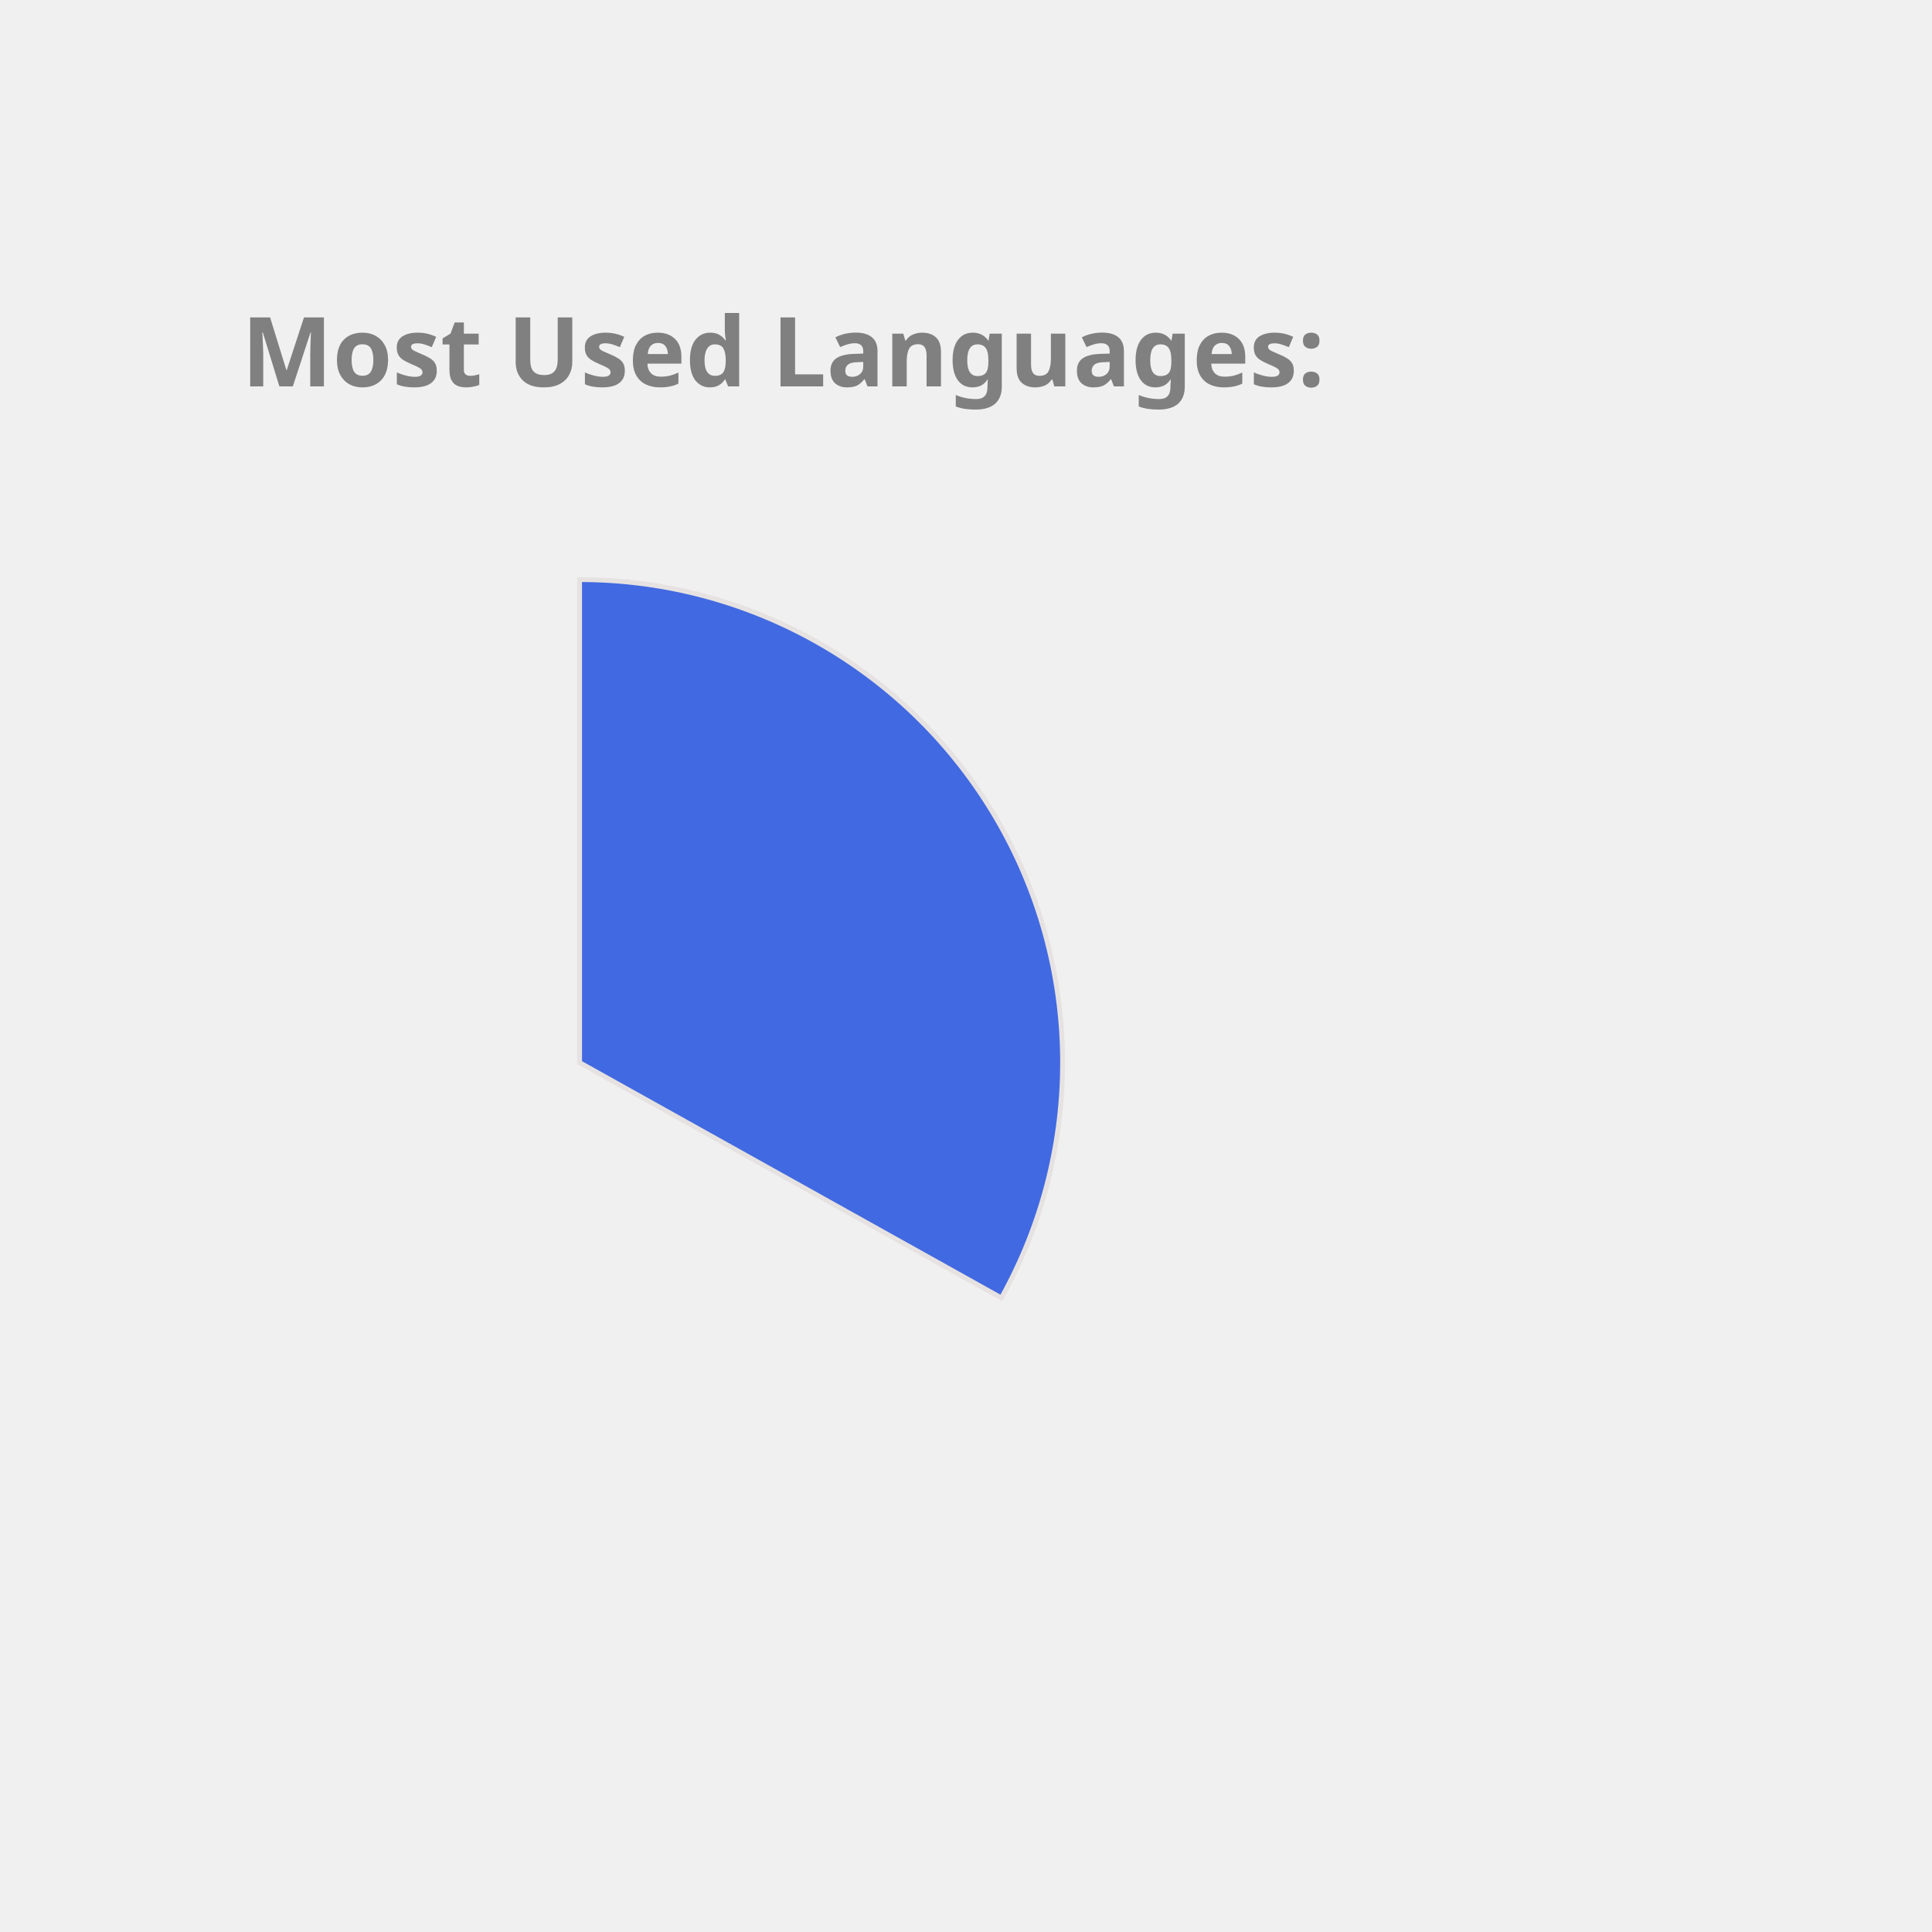
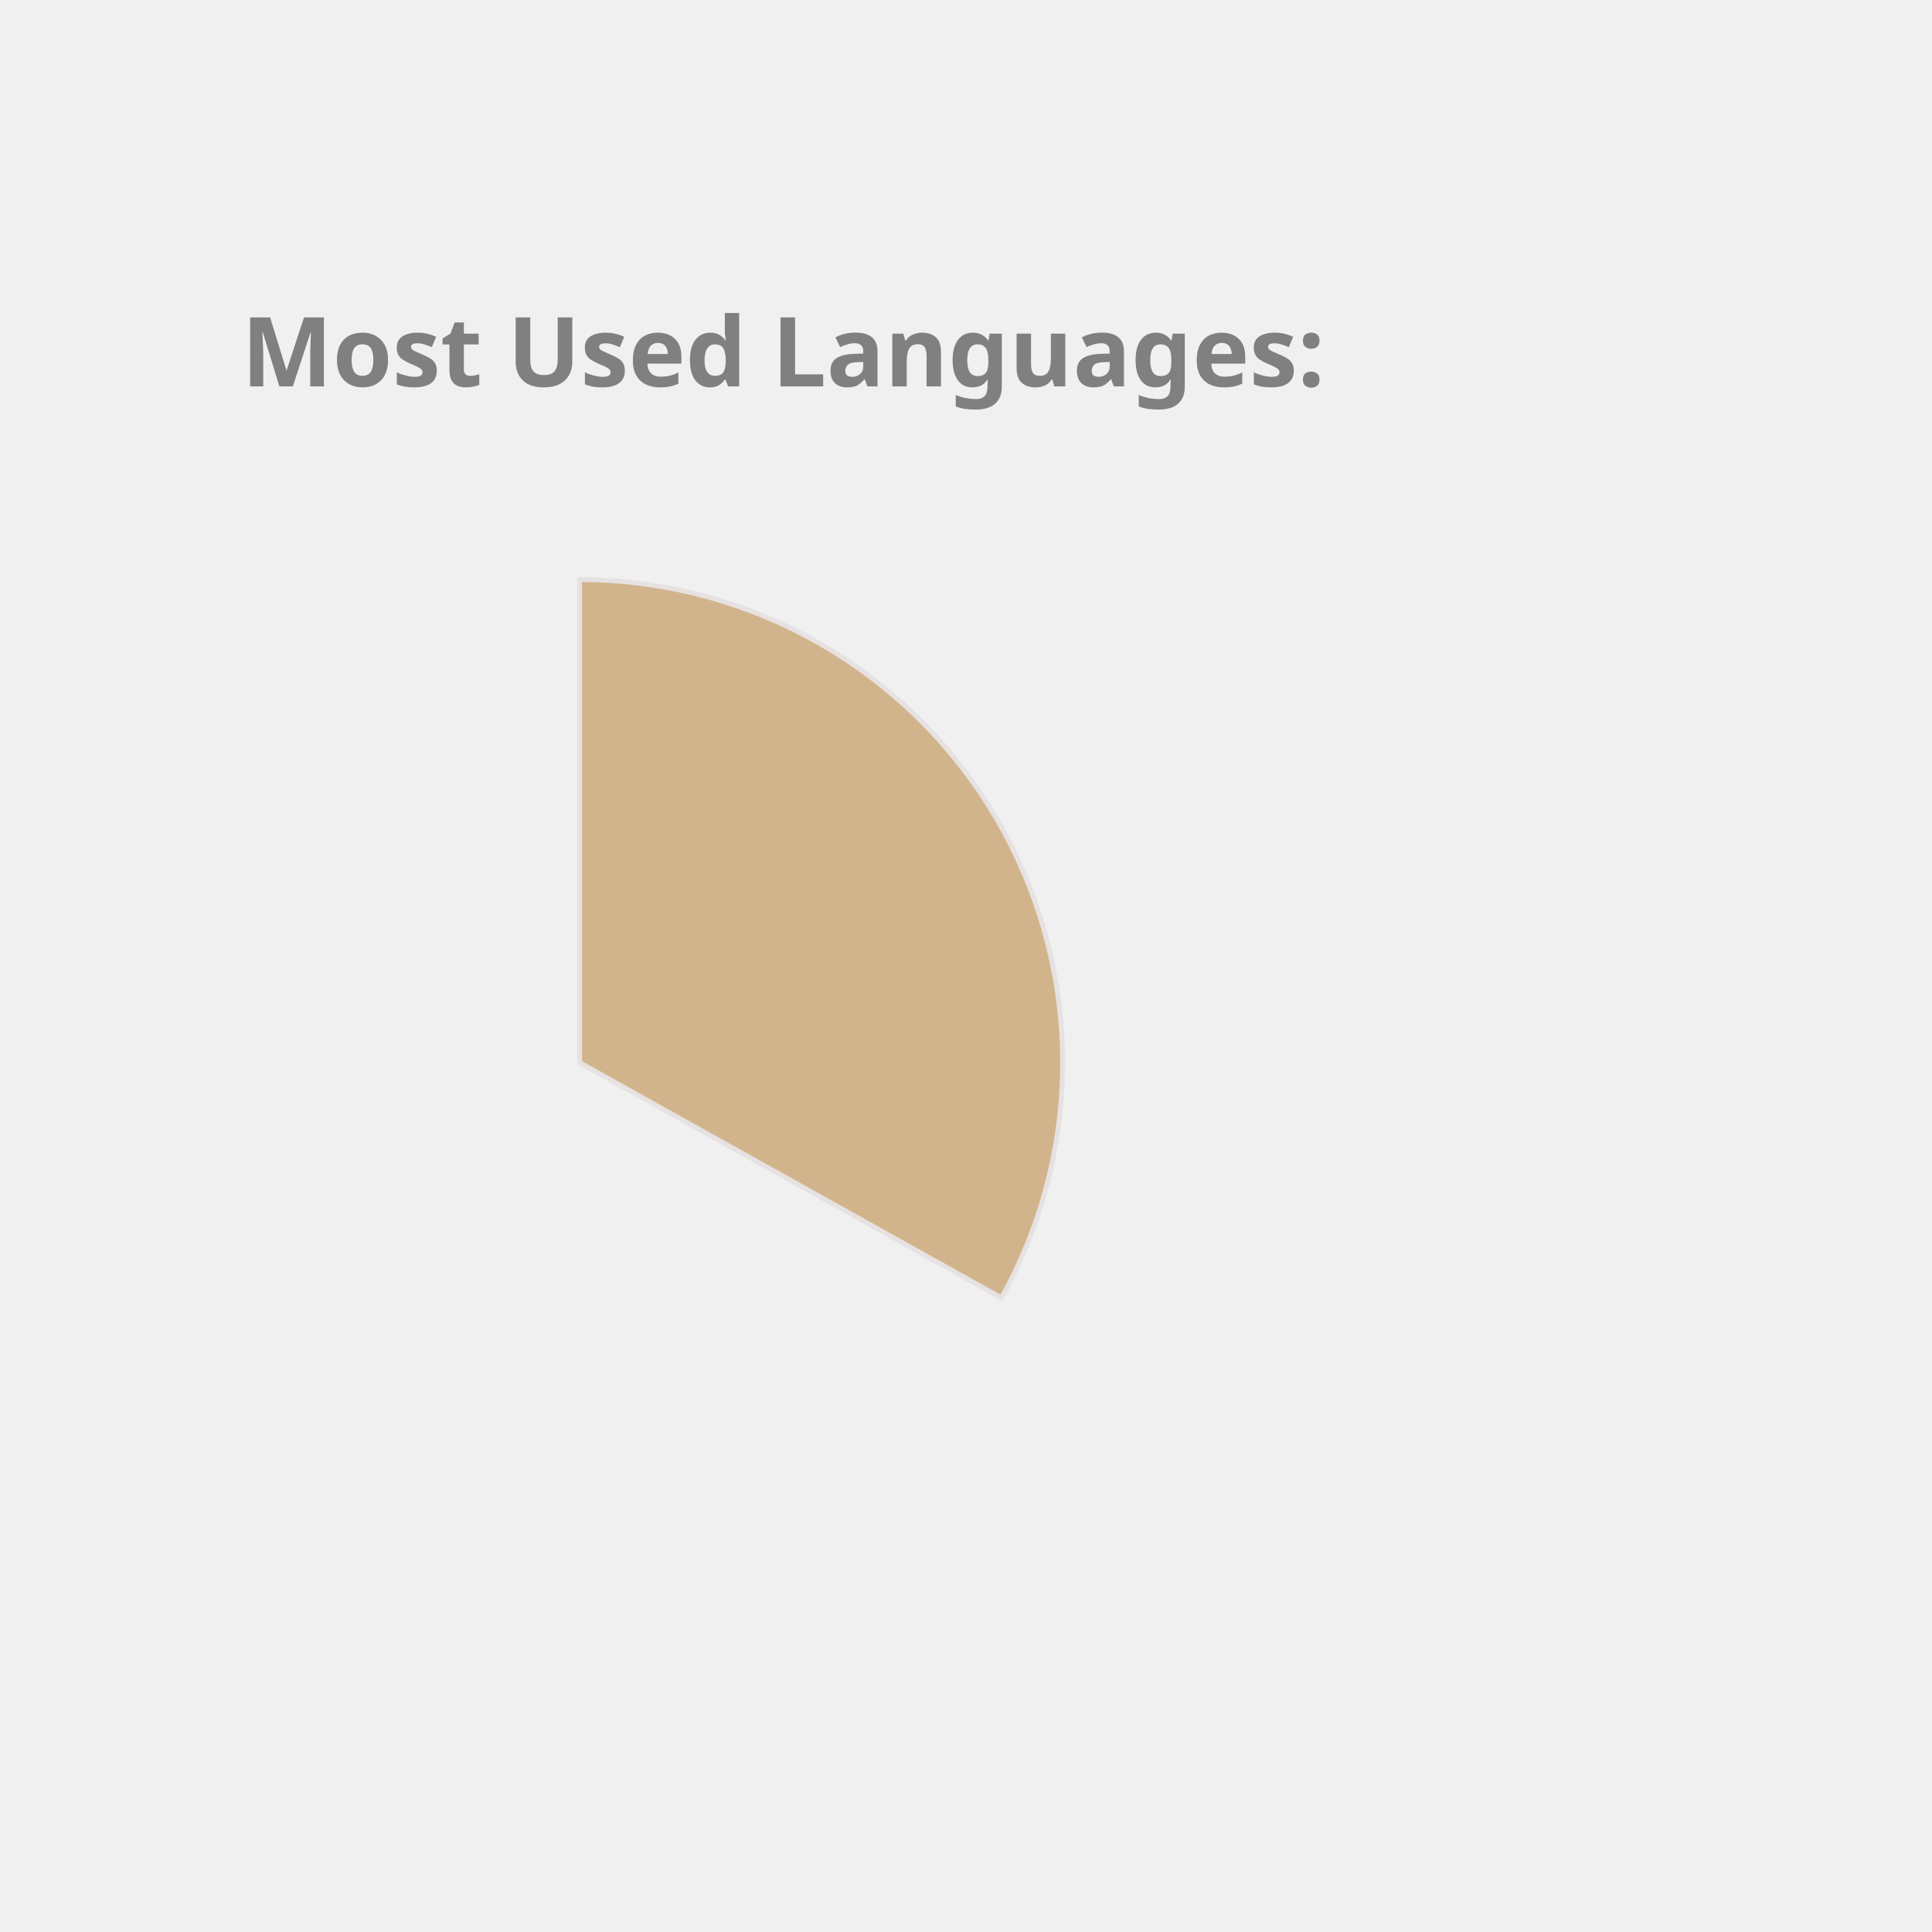
<svg xmlns="http://www.w3.org/2000/svg" height="350px" width="350px" viewBox="0 0 400 400">
  <style> 
        .label {
                font: bold 20px sans-serif;
                color: #404040;
                -webkit-text-stroke: 1px white;
        }

        path {
                stroke: #E6E2E1;
                stroke-width: 1px;
                transform: translate(60px, 100px);
        }

        .path_1 {
                animation: fadeIn 5s linear forwards;
        }

        .path_2 {
                transform: scale(0);
                animation: fadeIn 5s linear forwards 5s;
        }


        
        .path_3 {
                transform: scale(0);
                animation: fadeIn 5s linear forwards 10s;
        }


        .path_4 {
                transform: scale(0);
                animation: fadeIn 5s linear forwards 15s;
        }

        .path_5 {
                transform: scale(0);
                animation: fadeIn 5s linear forwards 20s;
        }

        .path_6 {
                transform: scale(0);
                animation: fadeIn 5s linear forwards 25s;
        }

        .path_7 {
                transform: scale(0);
                animation: fadeIn 5s linear forwards 30s;
        }

        .path_8 {
                transform: scale(0);
                animation: fadeIn 5s linear forwards 35s;
        }

        .path_9 {
                transform: scale(0);
                animation: fadeIn 5s linear forwards 40s;
        }

        .path_10 {
                transform: scale(0);
                animation: fadeIn 5s linear forwards 45s;
        }

        @keyframes fadeIn {
                0% {                        
                        transform: translate(250px, 300px) rotate(0deg) scale(0);
                        
                }
                50% {
                        transform: translate(150px, 220px) rotate(180deg) scale(0.5);
                        
                }
                
                100% {
                        transform: translate(60px, 120px) rotate(360deg) scale(1);
                        
                }
        }
        .txt_1 {
                opacity: 0;
                animation: txtShow 5s linear forwards 0s;
        }

        .txt_2 {
                opacity: 0;
                animation: txtShow 5s linear forwards 5s;
        }

        .txt_3 {
                opacity: 0;
                animation: txtShow 5s linear forwards 10s;
        }

        .txt_4 {
                opacity: 0;
                animation: txtShow 5s linear forwards 15s;
        }

        .txt_5 {
                opacity: 0;
                animation: txtShow 5s linear forwards 20s;
        }

        .txt_6 {
                opacity: 0;
                animation: txtShow 5s linear forwards 25s;
        }

        .txt_7 {
                opacity: 0;
                animation: txtShow 5s linear forwards 30s;
        }

        .txt_8 {
                opacity: 0;
                animation: txtShow 5s linear forwards 35s;
        }

        .txt_9 {
                opacity: 0;
                animation: txtShow 5s linear forwards 40s;
        }

        .txt_10 {
                opacity: 0;
                animation: txtShow 5s linear forwards 45s;
        }

        @keyframes txtShow {
                0% {                        
                        opacity: 0;
                        transform: translate(0px, 0px) scale(0);
                }
                100% {
                        opacity: 1;
                        transform: translate(0px, 0px) scale(1);
                        
                }
        }
</style>
-   <path class="path_1" d="M 60,120 L 60,20 A 100,100 0 0 1 147.326,168.725 Z" fill="RoyalBlue" stroke="#fff" stroke-width="2" />
-   <text class="txt_1" x="260" y="150" fill="RoyalBlue" stroke="RoyalBlue" stroke-width="1">Java</text>
-   <path class="path_2" d="M 60,120 L 147.326,168.725 A 100,100 0 0 1 -17.051,183.742 Z" fill="Orchid" stroke="#fff" stroke-width="2" />
-   <text class="txt_2" x="260" y="170" fill="Orchid" stroke="Orchid" stroke-width="1">TypeScript</text>
-   <path class="path_3" d="M 60,120 L -17.051,183.742 A 100,100 0 0 1 -26.392,69.638 Z" fill="DarkKhaki" stroke="#fff" stroke-width="2" />
-   <text class="txt_3" x="260" y="190" fill="DarkKhaki" stroke="DarkKhaki" stroke-width="1">JavaScript</text>
-   <path class="path_4" d="M 60,120 L -26.392,69.638 A 100,100 0 0 1 -7.995,46.674 Z" fill="Coral" stroke="#fff" stroke-width="2" />
-   <text class="txt_4" x="260" y="210" fill="Coral" stroke="Coral" stroke-width="1">HTML</text>
-   <path class="path_5" d="M 60,120 L -7.995,46.674 A 100,100 0 0 1 12.93,31.771 Z" fill="CornflowerBlue" stroke="#fff" stroke-width="2" />
-   <text class="txt_5" x="260" y="230" fill="CornflowerBlue" stroke="CornflowerBlue" stroke-width="1">CSS</text>
-   <path class="path_6" d="M 60,120 L 12.93,31.771 A 100,100 0 0 1 34.523,23.3 Z" fill="IndianRed" stroke="#fff" stroke-width="2" />
-   <text class="txt_6" x="260" y="250" fill="IndianRed" stroke="IndianRed" stroke-width="1">Sass</text>
-   <path class="path_7" d="M 60,120 L 34.523,23.3 A 100,100 0 0 1 43.117,21.436 Z" fill="Crimson" stroke="#fff" stroke-width="2" />
-   <text class="txt_7" x="260" y="270" fill="Crimson" stroke="Crimson" stroke-width="1">Python</text>
-   <path class="path_8" d="M 60,120 L 43.117,21.436 A 100,100 0 0 1 51.215,20.387 Z" fill="RosyBrown" stroke="#fff" stroke-width="2" />
-   <text class="txt_8" x="260" y="290" fill="RosyBrown" stroke="RosyBrown" stroke-width="1">Batchfile</text>
-   <path class="path_9" d="M 60,120 L 51.215,20.387 A 100,100 0 0 1 54.976,20.126 Z" fill="Gold" stroke="#fff" stroke-width="2" />
-   <text class="txt_9" x="260" y="310" fill="Gold" stroke="Gold" stroke-width="1">Mustache</text>
-   <path class="path_10" d="M 60,120 L 54.976,20.126 A 100,100 0 0 1 58.743,20.008 Z" fill="MediumTurquoise" stroke="#fff" stroke-width="2" />
-   <text class="txt_10" x="260" y="330" fill="MediumTurquoise" stroke="MediumTurquoise" stroke-width="1">SCSS</text>
+   <path class="path_1" d="M 60,120 L 60,20 A 100,100 0 0 1 147.326,168.725 Z" fill="Tan" stroke="#fff" stroke-width="2" />
+   <text class="txt_1" x="260" y="150" fill="Tan" stroke="Tan" stroke-width="1">Java</text>
+   <path class="path_2" d="M 60,120 L 147.326,168.725 A 100,100 0 0 1 -17.051,183.742 Z" fill="RosyBrown" stroke="#fff" stroke-width="2" />
+   <text class="txt_2" x="260" y="170" fill="RosyBrown" stroke="RosyBrown" stroke-width="1">TypeScript</text>
+   <path class="path_3" d="M 60,120 L -17.051,183.742 A 100,100 0 0 1 -26.392,69.638 Z" fill="Orange" stroke="#fff" stroke-width="2" />
+   <text class="txt_3" x="260" y="190" fill="Orange" stroke="Orange" stroke-width="1">JavaScript</text>
+   <path class="path_4" d="M 60,120 L -26.392,69.638 A 100,100 0 0 1 -7.995,46.674 Z" fill="Chocolate" stroke="#fff" stroke-width="2" />
+   <text class="txt_4" x="260" y="210" fill="Chocolate" stroke="Chocolate" stroke-width="1">HTML</text>
+   <path class="path_5" d="M 60,120 L -7.995,46.674 A 100,100 0 0 1 12.93,31.771 Z" fill="Orchid" stroke="#fff" stroke-width="2" />
+   <text class="txt_5" x="260" y="230" fill="Orchid" stroke="Orchid" stroke-width="1">CSS</text>
+   <path class="path_6" d="M 60,120 L 12.93,31.771 A 100,100 0 0 1 34.523,23.3 Z" fill="SteelBlue" stroke="#fff" stroke-width="2" />
+   <text class="txt_6" x="260" y="250" fill="SteelBlue" stroke="SteelBlue" stroke-width="1">Sass</text>
+   <path class="path_7" d="M 60,120 L 34.523,23.3 A 100,100 0 0 1 43.117,21.436 Z" fill="DarkKhaki" stroke="#fff" stroke-width="2" />
+   <text class="txt_7" x="260" y="270" fill="DarkKhaki" stroke="DarkKhaki" stroke-width="1">Python</text>
+   <path class="path_8" d="M 60,120 L 43.117,21.436 A 100,100 0 0 1 51.215,20.387 Z" fill="DodgerBlue" stroke="#fff" stroke-width="2" />
+   <text class="txt_8" x="260" y="290" fill="DodgerBlue" stroke="DodgerBlue" stroke-width="1">Batchfile</text>
+   <path class="path_9" d="M 60,120 L 51.215,20.387 A 100,100 0 0 1 54.976,20.126 Z" fill="MediumTurquoise" stroke="#fff" stroke-width="2" />
+   <text class="txt_9" x="260" y="310" fill="MediumTurquoise" stroke="MediumTurquoise" stroke-width="1">Mustache</text>
+   <path class="path_10" d="M 60,120 L 54.976,20.126 A 100,100 0 0 1 58.743,20.008 Z" fill="Tomato" stroke="#fff" stroke-width="2" />
+   <text class="txt_10" x="260" y="330" fill="Tomato" stroke="Tomato" stroke-width="1">SCSS</text>
  <g class="label">
    <text x="50" y="80" fill="grey">Most Used Languages:</text>
  </g>
</svg>
